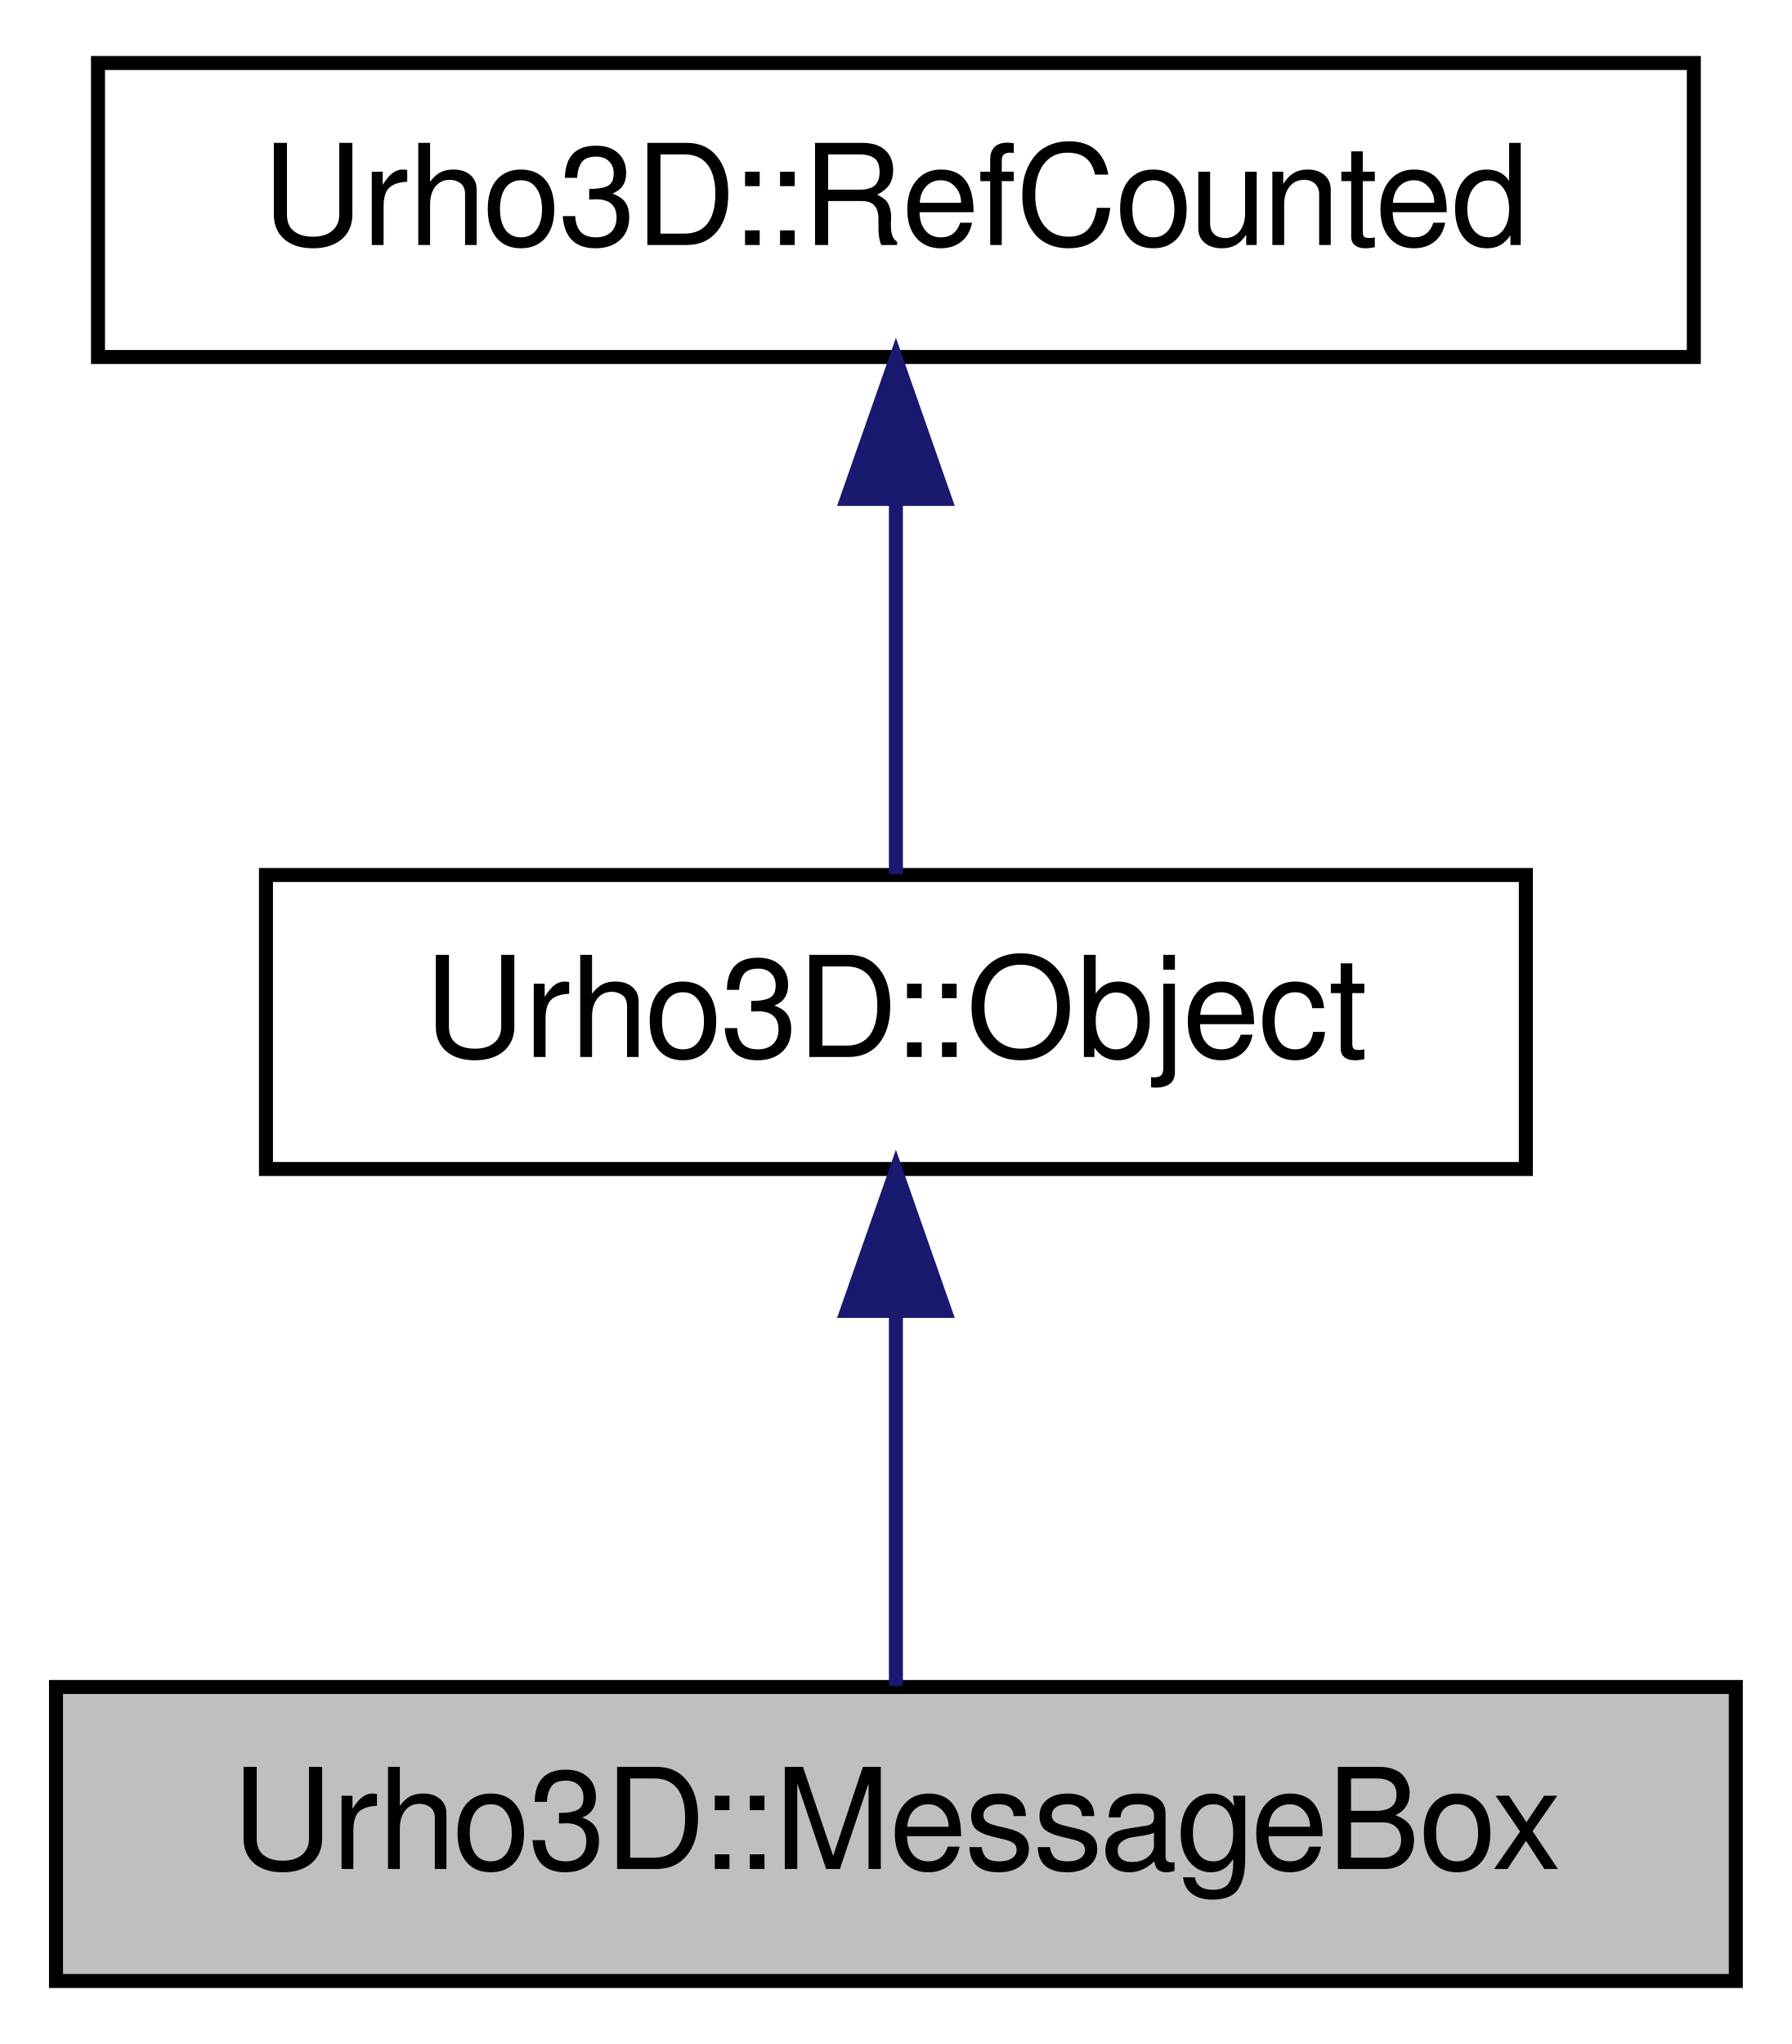
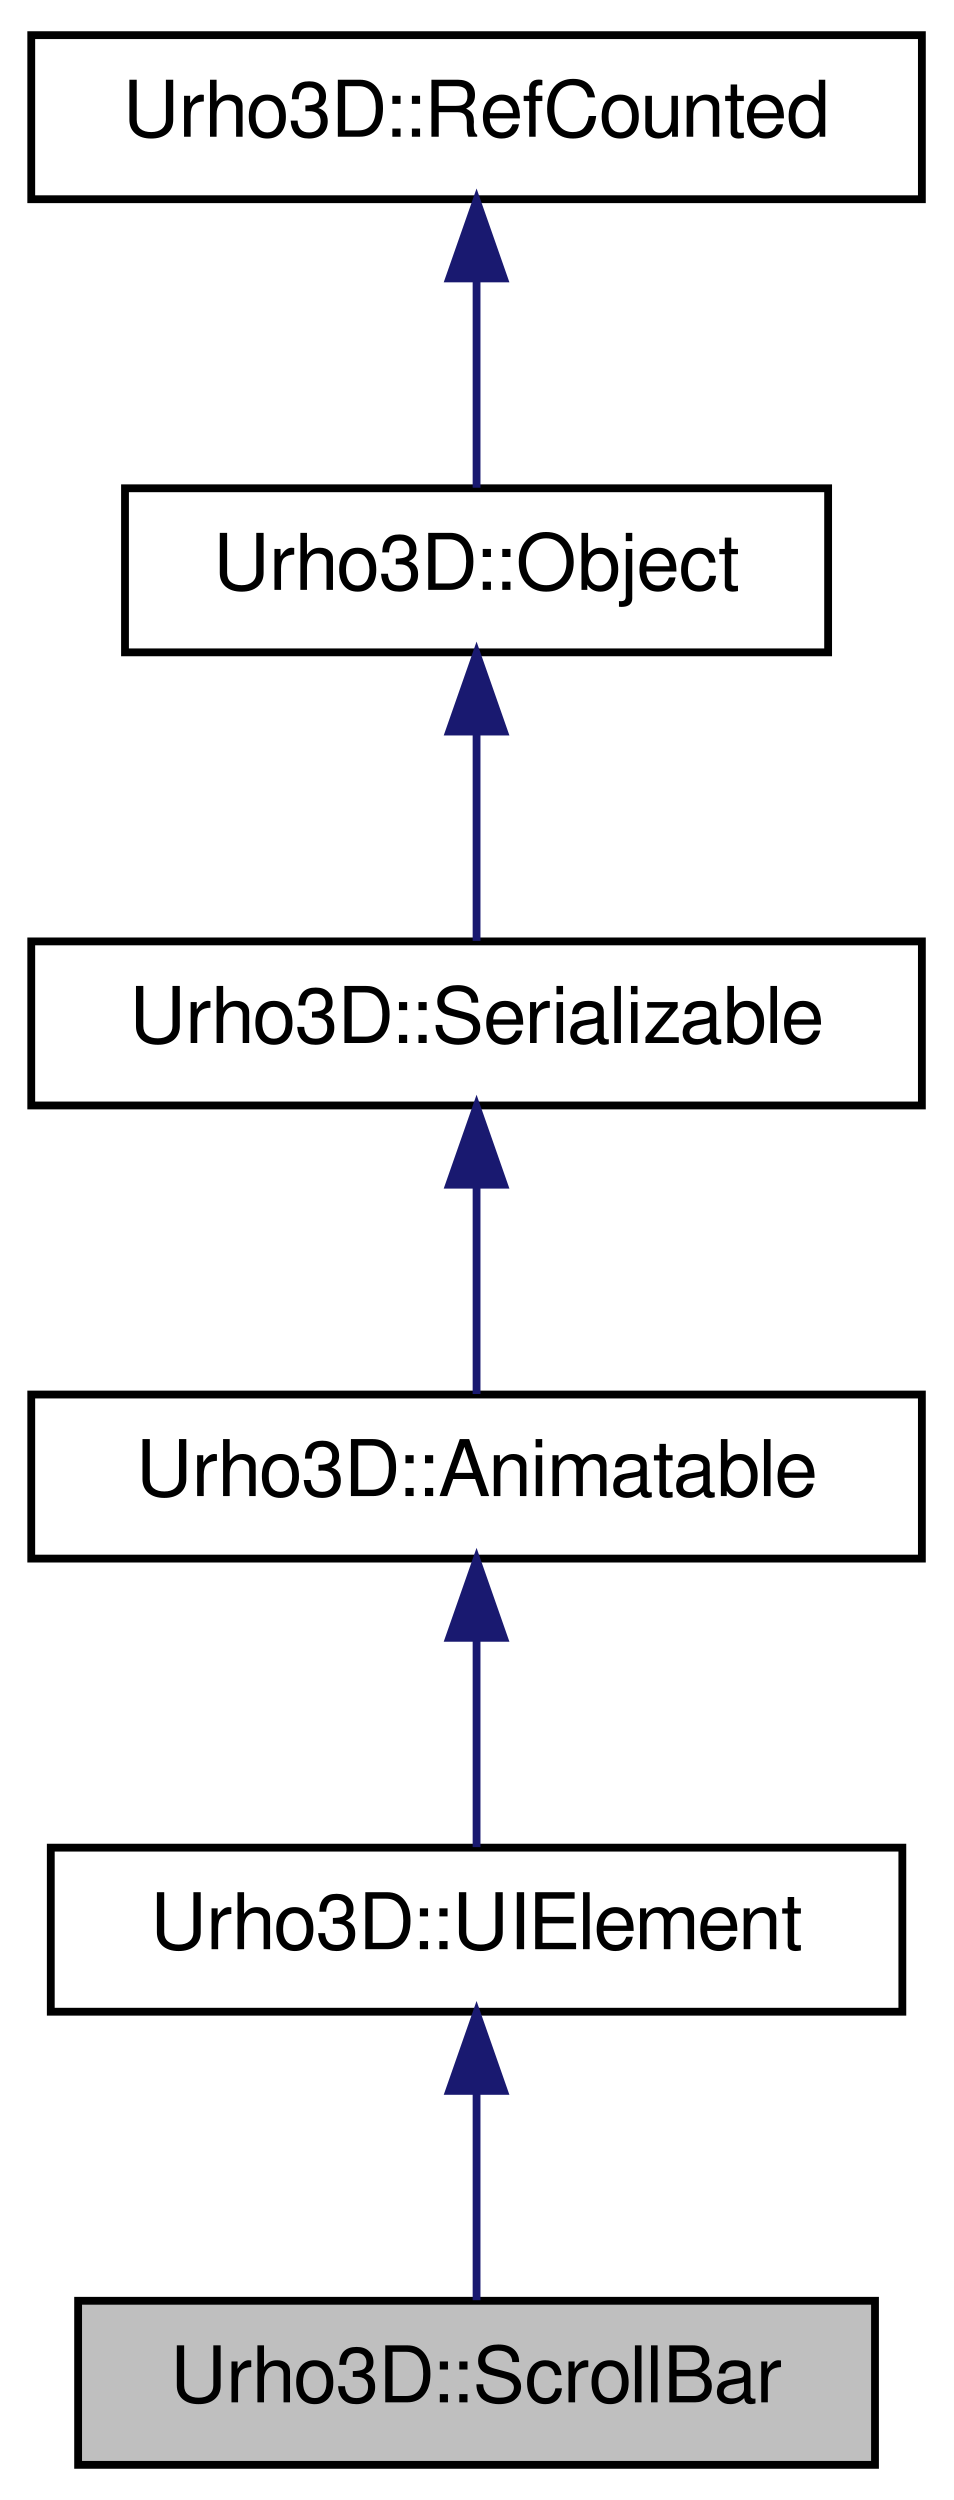
- <svg xmlns="http://www.w3.org/2000/svg" xmlns:xlink="http://www.w3.org/1999/xlink" width="128pt" height="146pt" viewBox="0.00 0.00 128.00 146.00">
-   <g id="graph1" class="graph" transform="scale(1 1) rotate(0) translate(4 142)">
+ <svg xmlns="http://www.w3.org/2000/svg" xmlns:xlink="http://www.w3.org/1999/xlink" width="122pt" height="320pt" viewBox="0.00 0.00 122.00 320.00">
+   <g id="graph1" class="graph" transform="scale(1 1) rotate(0) translate(4 316)">
    <g id="node1" class="node">
-       <polygon fill="#bfbfbf" stroke="black" points="0,-0.5 0,-21.5 120,-21.5 120,-0.5 0,-0.5" />
-       <text text-anchor="middle" x="60" y="-8.5" font-family="FreeSans" font-size="10.00">Urho3D::MessageBox</text>
+       <polygon fill="#bfbfbf" stroke="black" points="6,-0.5 6,-21.5 108,-21.5 108,-0.5 6,-0.5" />
+       <text text-anchor="middle" x="57" y="-8.5" font-family="FreeSans" font-size="10.00">Urho3D::ScrollBar</text>
    </g>
    <g id="node2" class="node">
-       <a xlink:href="a00243.html" target="_top" xlink:title="Base class for objects with type identification, subsystem access and event sending/receiving capabil...">
-         <polygon fill="none" stroke="black" points="15,-58.5 15,-79.5 105,-79.5 105,-58.5 15,-58.5" />
-         <text text-anchor="middle" x="60" y="-66.5" font-family="FreeSans" font-size="10.00">Urho3D::Object</text>
+       <a xlink:href="a00372.html" target="_top" xlink:title="Base class for UI elements.">
+         <polygon fill="none" stroke="black" points="2.5,-58.5 2.5,-79.5 111.5,-79.5 111.5,-58.5 2.5,-58.5" />
+         <text text-anchor="middle" x="57" y="-66.5" font-family="FreeSans" font-size="10.00">Urho3D::UIElement</text>
      </a>
    </g>
    <g id="edge2" class="edge">
-       <path fill="none" stroke="midnightblue" d="M60,-48.191C60,-39.168 60,-28.994 60,-21.571" />
-       <polygon fill="midnightblue" stroke="midnightblue" points="56.5,-48.362 60,-58.362 63.5,-48.362 56.5,-48.362" />
+       <path fill="none" stroke="midnightblue" d="M57,-48.191C57,-39.168 57,-28.994 57,-21.571" />
+       <polygon fill="midnightblue" stroke="midnightblue" points="53.5,-48.362 57,-58.362 60.5,-48.362 53.5,-48.362" />
    </g>
    <g id="node4" class="node">
-       <a xlink:href="a00286.html" target="_top" xlink:title="Base class for intrusively reference-counted objects. These are noncopyable and non-assignable.">
-         <polygon fill="none" stroke="black" points="3,-116.5 3,-137.5 117,-137.5 117,-116.5 3,-116.5" />
-         <text text-anchor="middle" x="60" y="-124.5" font-family="FreeSans" font-size="10.00">Urho3D::RefCounted</text>
+       <a xlink:href="a00054.html" target="_top" xlink:title="Base class for animatable object, an animatable object can be set animation on it's attributes...">
+         <polygon fill="none" stroke="black" points="0,-116.5 0,-137.5 114,-137.5 114,-116.5 0,-116.5" />
+         <text text-anchor="middle" x="57" y="-124.5" font-family="FreeSans" font-size="10.00">Urho3D::Animatable</text>
      </a>
    </g>
    <g id="edge4" class="edge">
-       <path fill="none" stroke="midnightblue" d="M60,-106.191C60,-97.168 60,-86.994 60,-79.571" />
-       <polygon fill="midnightblue" stroke="midnightblue" points="56.5,-106.362 60,-116.362 63.5,-106.362 56.5,-106.362" />
+       <path fill="none" stroke="midnightblue" d="M57,-106.191C57,-97.168 57,-86.994 57,-79.571" />
+       <polygon fill="midnightblue" stroke="midnightblue" points="53.5,-106.362 57,-116.362 60.5,-106.362 53.5,-106.362" />
+     </g>
+     <g id="node6" class="node">
+       <a xlink:href="a00315.html" target="_top" xlink:title="Base class for objects with automatic serialization through attributes.">
+         <polygon fill="none" stroke="black" points="0,-174.5 0,-195.5 114,-195.5 114,-174.5 0,-174.5" />
+         <text text-anchor="middle" x="57" y="-182.5" font-family="FreeSans" font-size="10.00">Urho3D::Serializable</text>
+       </a>
+     </g>
+     <g id="edge6" class="edge">
+       <path fill="none" stroke="midnightblue" d="M57,-164.191C57,-155.168 57,-144.994 57,-137.571" />
+       <polygon fill="midnightblue" stroke="midnightblue" points="53.5,-164.362 57,-174.362 60.5,-164.362 53.5,-164.362" />
+     </g>
+     <g id="node8" class="node">
+       <a xlink:href="a00243.html" target="_top" xlink:title="Base class for objects with type identification, subsystem access and event sending/receiving capabil...">
+         <polygon fill="none" stroke="black" points="12,-232.5 12,-253.5 102,-253.5 102,-232.5 12,-232.5" />
+         <text text-anchor="middle" x="57" y="-240.5" font-family="FreeSans" font-size="10.00">Urho3D::Object</text>
+       </a>
+     </g>
+     <g id="edge8" class="edge">
+       <path fill="none" stroke="midnightblue" d="M57,-222.191C57,-213.168 57,-202.994 57,-195.571" />
+       <polygon fill="midnightblue" stroke="midnightblue" points="53.5,-222.362 57,-232.362 60.5,-222.362 53.5,-222.362" />
+     </g>
+     <g id="node10" class="node">
+       <a xlink:href="a00286.html" target="_top" xlink:title="Base class for intrusively reference-counted objects. These are noncopyable and non-assignable.">
+         <polygon fill="none" stroke="black" points="0,-290.5 0,-311.5 114,-311.5 114,-290.5 0,-290.5" />
+         <text text-anchor="middle" x="57" y="-298.5" font-family="FreeSans" font-size="10.00">Urho3D::RefCounted</text>
+       </a>
+     </g>
+     <g id="edge10" class="edge">
+       <path fill="none" stroke="midnightblue" d="M57,-280.191C57,-271.168 57,-260.994 57,-253.571" />
+       <polygon fill="midnightblue" stroke="midnightblue" points="53.5,-280.362 57,-290.362 60.5,-280.362 53.5,-280.362" />
    </g>
  </g>
</svg>
